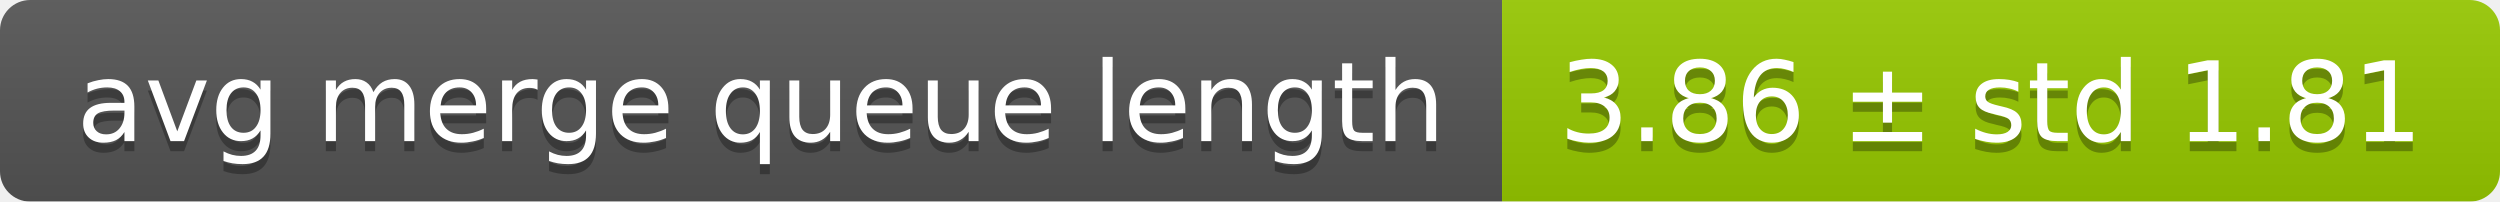
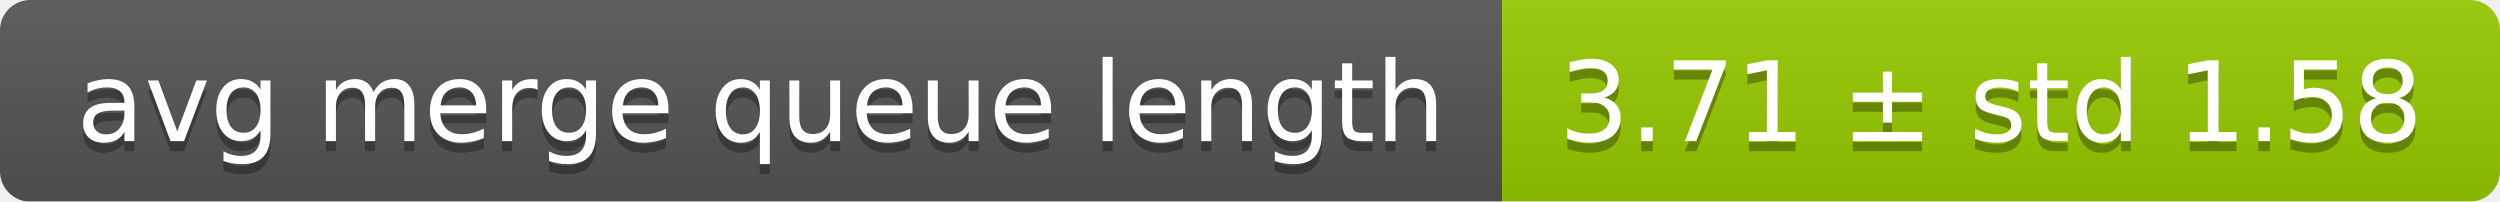
<svg xmlns="http://www.w3.org/2000/svg" width="248" height="20">
  <linearGradient id="smooth" x2="0" y2="100%">
    <stop offset="0" stop-color="#bbb" stop-opacity=".1" />
    <stop offset="1" stop-opacity=".1" />
  </linearGradient>
  <mask id="round">
    <rect width="248" height="20" rx="3" fill="#fff" />
  </mask>
  <g mask="url(#round)">
    <rect width="149" height="20" fill="#555" />
    <rect x="149" width="99" height="20" fill="#97ca00" />
    <rect width="248" height="20" fill="url(#smooth)" />
  </g>
  <g fill="#fff" text-anchor="middle" font-family="DejaVu Sans,Verdana,Geneva,sans-serif" font-size="11">
    <text x="75.5" y="15" fill="#010101" fill-opacity=".3">avg merge queue length</text>
    <text x="75.5" y="14">avg merge queue length</text>
-     <text x="197.5" y="15" fill="#010101" fill-opacity=".3">3.86 ± std 1.81</text>
-     <text x="197.5" y="14">3.86 ± std 1.81</text>
+     <text x="197.5" y="15" fill="#010101" fill-opacity=".3">3.71 ± std 1.58</text>
+     <text x="197.5" y="14">3.71 ± std 1.58</text>
  </g>
</svg>
